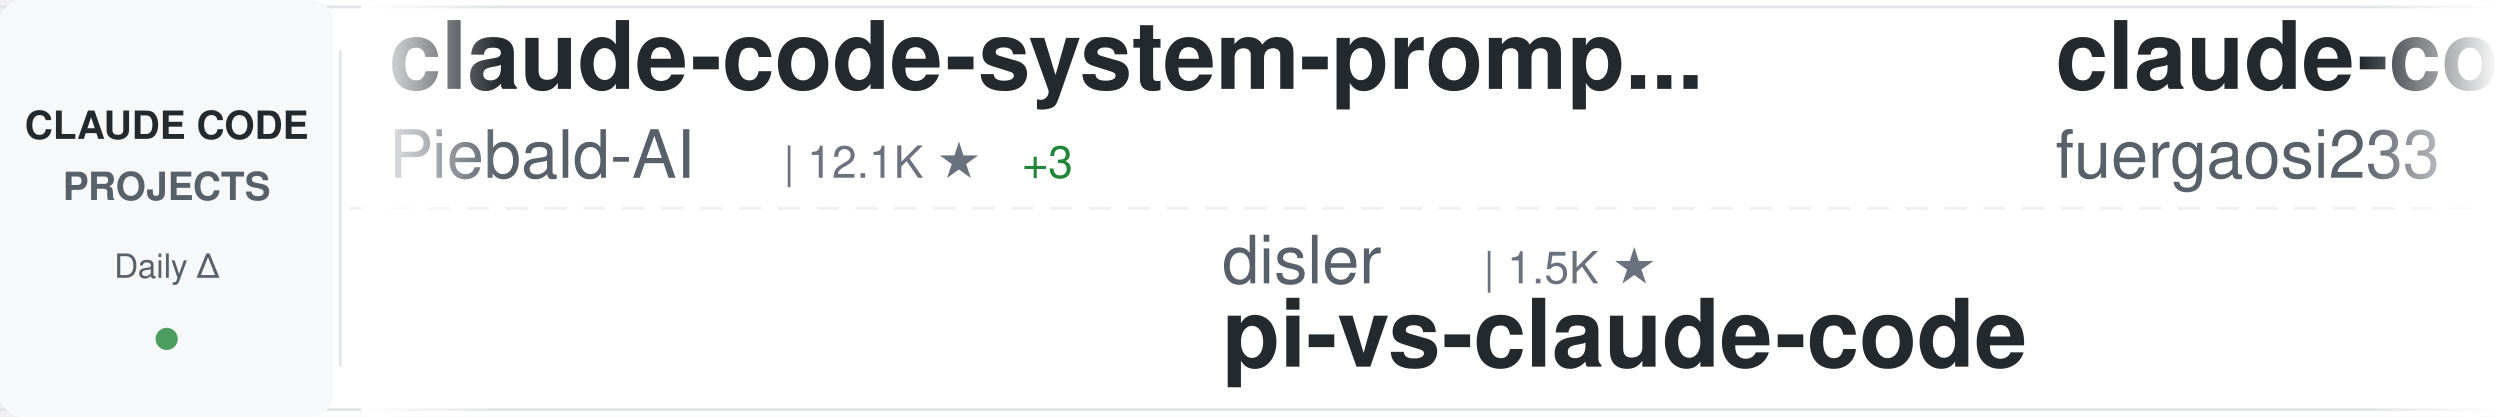
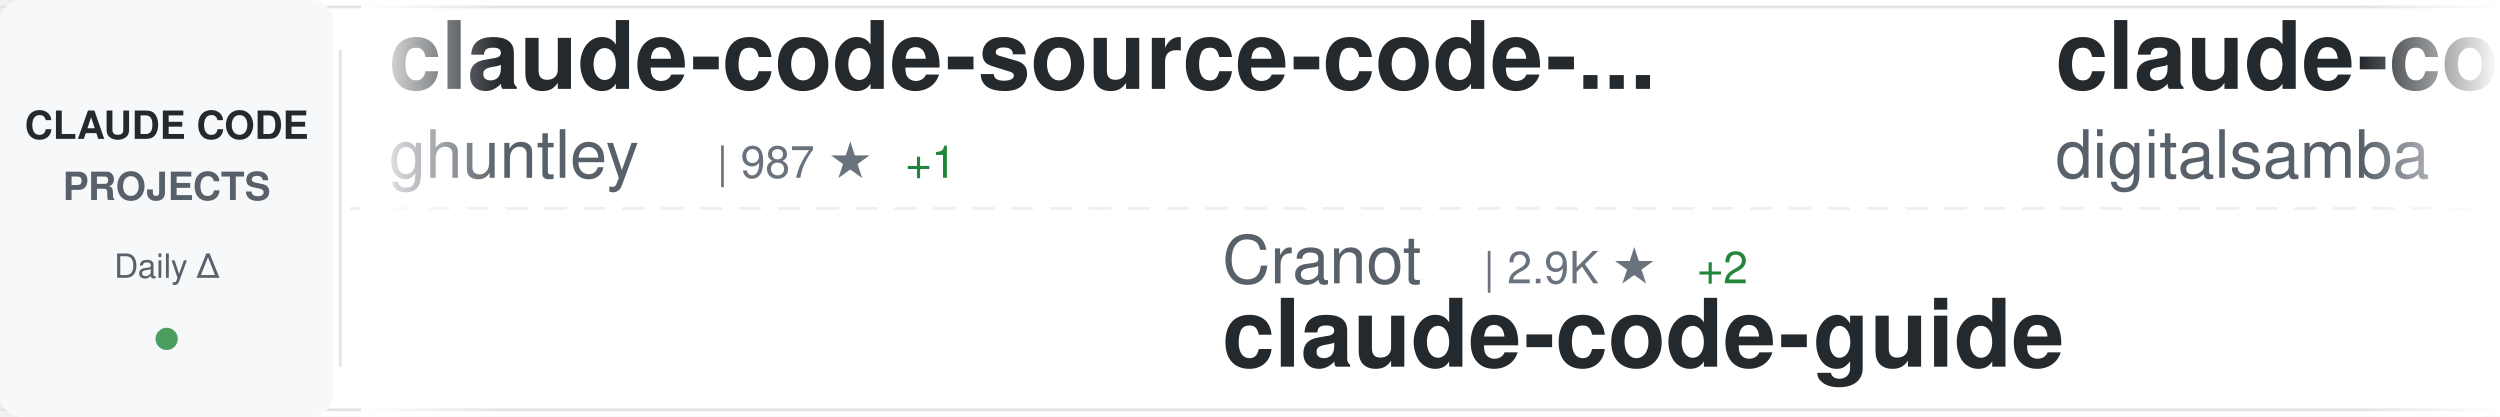
<svg xmlns="http://www.w3.org/2000/svg" width="900" height="150">
  <defs>
    <linearGradient id="awesomeLeftFade" x1="0%" y1="0%" x2="100%" y2="0%">
      <stop offset="0%" style="stop-color:#ffffff;stop-opacity:1" />
      <stop offset="100%" style="stop-color:#ffffff;stop-opacity:0" />
    </linearGradient>
    <linearGradient id="awesomeRightFade" x1="0%" y1="0%" x2="100%" y2="0%">
      <stop offset="0%" style="stop-color:#ffffff;stop-opacity:0" />
      <stop offset="100%" style="stop-color:#ffffff;stop-opacity:1" />
    </linearGradient>
  </defs>
  <rect width="900" height="150" fill="#ffffff" rx="8" />
  <rect x="0" y="2" width="900" height="1" fill="#e1e4e8" />
  <rect x="0" y="147" width="900" height="1" fill="#e1e4e8" />
  <line x1="0" y1="75" x2="900" y2="75" stroke="#e1e4e8" stroke-width="1" stroke-dasharray="8 6" opacity="0.6" />
  <rect x="0" y="0" width="120" height="150" fill="#f6f8fa" rx="8" />
  <text x="60" y="50" font-family="-apple-system, BlinkMacSystemFont, 'Segoe UI', Helvetica, Arial, sans-serif" font-size="14" font-weight="600" fill="#24292e" text-anchor="middle">CLAUDE CODE</text>
  <text x="60" y="72" font-family="-apple-system, BlinkMacSystemFont, 'Segoe UI', Helvetica, Arial, sans-serif" font-size="14" font-weight="600" fill="#586069" text-anchor="middle">PROJECTS</text>
  <text x="60" y="100" font-family="-apple-system, BlinkMacSystemFont, 'Segoe UI', Helvetica, Arial, sans-serif" font-size="12" font-weight="500" fill="#586069" text-anchor="middle">Daily Δ</text>
  <circle cx="60" cy="122" r="4" fill="#22863a" opacity="0.8" />
  <rect x="122" y="18" width="1" height="114" fill="#e1e4e8" />
  <clipPath id="awesomeTickerClip">
    <rect x="130" y="0" width="770" height="150" />
  </clipPath>
  <g clip-path="url(#awesomeTickerClip)">
    <g id="awesomeTickerItems">
      <animateTransform attributeName="transform" attributeType="XML" type="translate" from="0 0" to="-3000 0" dur="54s" repeatCount="indefinite" />
      <g transform="translate(0, 0)">
-         <text x="140" y="32" font-family="-apple-system, BlinkMacSystemFont, 'Segoe UI', Helvetica, Arial, sans-serif" font-size="34" font-weight="600" fill="#24292e">claude-code-system-promp...</text>
-         <text x="140" y="64" font-family="-apple-system, BlinkMacSystemFont, 'Segoe UI', Helvetica, Arial, sans-serif" font-size="24" font-weight="400" fill="#586069">Piebald-AI</text>
-         <text x="282" y="64" font-family="-apple-system, BlinkMacSystemFont, 'Segoe UI', Helvetica, Arial, sans-serif" font-size="16" font-weight="500" fill="#6a737d">| 12.1K ★</text>
-         <text x="368" y="64" font-family="-apple-system, BlinkMacSystemFont, 'Segoe UI', Helvetica, Arial, sans-serif" font-size="16" font-weight="500" fill="#22863a"> +3</text>
+         <text x="140" y="32" font-family="-apple-system, BlinkMacSystemFont, 'Segoe UI', Helvetica, Arial, sans-serif" font-size="34" font-weight="600" fill="#24292e">claude-code-source-code-...</text>
+         <text x="140" y="64" font-family="-apple-system, BlinkMacSystemFont, 'Segoe UI', Helvetica, Arial, sans-serif" font-size="24" font-weight="400" fill="#586069">ghuntley</text>
+         <text x="258" y="64" font-family="-apple-system, BlinkMacSystemFont, 'Segoe UI', Helvetica, Arial, sans-serif" font-size="16" font-weight="500" fill="#6a737d">| 987 ★</text>
+         <text x="326" y="64" font-family="-apple-system, BlinkMacSystemFont, 'Segoe UI', Helvetica, Arial, sans-serif" font-size="16" font-weight="500" fill="#22863a"> +1</text>
      </g>
      <g transform="translate(300, 0)">
-         <text x="140" y="102" font-family="-apple-system, BlinkMacSystemFont, 'Segoe UI', Helvetica, Arial, sans-serif" font-size="24" font-weight="400" fill="#586069">disler</text>
-         <text x="234" y="102" font-family="-apple-system, BlinkMacSystemFont, 'Segoe UI', Helvetica, Arial, sans-serif" font-size="16" font-weight="500" fill="#6a737d">| 1.5K ★</text>
-         <text x="140" y="132" font-family="-apple-system, BlinkMacSystemFont, 'Segoe UI', Helvetica, Arial, sans-serif" font-size="34" font-weight="600" fill="#24292e">pi-vs-claude-code</text>
+         <text x="140" y="102" font-family="-apple-system, BlinkMacSystemFont, 'Segoe UI', Helvetica, Arial, sans-serif" font-size="24" font-weight="400" fill="#586069">Cranot</text>
+         <text x="234" y="102" font-family="-apple-system, BlinkMacSystemFont, 'Segoe UI', Helvetica, Arial, sans-serif" font-size="16" font-weight="500" fill="#6a737d">| 2.9K ★</text>
+         <text x="311" y="102" font-family="-apple-system, BlinkMacSystemFont, 'Segoe UI', Helvetica, Arial, sans-serif" font-size="16" font-weight="500" fill="#22863a"> +2</text>
+         <text x="140" y="132" font-family="-apple-system, BlinkMacSystemFont, 'Segoe UI', Helvetica, Arial, sans-serif" font-size="34" font-weight="600" fill="#24292e">claude-code-guide</text>
      </g>
      <g transform="translate(600, 0)">
-         <text x="140" y="32" font-family="-apple-system, BlinkMacSystemFont, 'Segoe UI', Helvetica, Arial, sans-serif" font-size="34" font-weight="600" fill="#24292e">claude-code-proxy</text>
-         <text x="140" y="64" font-family="-apple-system, BlinkMacSystemFont, 'Segoe UI', Helvetica, Arial, sans-serif" font-size="24" font-weight="400" fill="#586069">fuergaosi233</text>
-         <text x="306" y="64" font-family="-apple-system, BlinkMacSystemFont, 'Segoe UI', Helvetica, Arial, sans-serif" font-size="16" font-weight="500" fill="#6a737d">| 2.8K ★</text>
+         <text x="140" y="32" font-family="-apple-system, BlinkMacSystemFont, 'Segoe UI', Helvetica, Arial, sans-serif" font-size="34" font-weight="600" fill="#24292e">claude-code-video-toolki...</text>
+         <text x="140" y="64" font-family="-apple-system, BlinkMacSystemFont, 'Segoe UI', Helvetica, Arial, sans-serif" font-size="24" font-weight="400" fill="#586069">digitalsamba</text>
+         <text x="306" y="64" font-family="-apple-system, BlinkMacSystemFont, 'Segoe UI', Helvetica, Arial, sans-serif" font-size="16" font-weight="500" fill="#6a737d">| 1.9K ★</text>
+         <text x="383" y="64" font-family="-apple-system, BlinkMacSystemFont, 'Segoe UI', Helvetica, Arial, sans-serif" font-size="16" font-weight="500" fill="#22863a"> +6</text>
      </g>
      <g transform="translate(900, 0)">
-         <text x="140" y="102" font-family="-apple-system, BlinkMacSystemFont, 'Segoe UI', Helvetica, Arial, sans-serif" font-size="24" font-weight="400" fill="#586069">huangjia2019</text>
-         <text x="306" y="102" font-family="-apple-system, BlinkMacSystemFont, 'Segoe UI', Helvetica, Arial, sans-serif" font-size="16" font-weight="500" fill="#6a737d">| 1.0K ★</text>
-         <text x="383" y="102" font-family="-apple-system, BlinkMacSystemFont, 'Segoe UI', Helvetica, Arial, sans-serif" font-size="16" font-weight="500" fill="#cb2431"> -1</text>
-         <text x="140" y="132" font-family="-apple-system, BlinkMacSystemFont, 'Segoe UI', Helvetica, Arial, sans-serif" font-size="34" font-weight="600" fill="#24292e">claude-code-engineering</text>
+         <text x="140" y="102" font-family="-apple-system, BlinkMacSystemFont, 'Segoe UI', Helvetica, Arial, sans-serif" font-size="24" font-weight="400" fill="#586069">Yuyz0112</text>
+         <text x="258" y="102" font-family="-apple-system, BlinkMacSystemFont, 'Segoe UI', Helvetica, Arial, sans-serif" font-size="16" font-weight="500" fill="#6a737d">| 2.4K ★</text>
+         <text x="335" y="102" font-family="-apple-system, BlinkMacSystemFont, 'Segoe UI', Helvetica, Arial, sans-serif" font-size="16" font-weight="500" fill="#22863a"> +2</text>
+         <text x="140" y="132" font-family="-apple-system, BlinkMacSystemFont, 'Segoe UI', Helvetica, Arial, sans-serif" font-size="34" font-weight="600" fill="#24292e">claude-code-reverse</text>
      </g>
      <g transform="translate(1200, 0)">
-         <text x="140" y="32" font-family="-apple-system, BlinkMacSystemFont, 'Segoe UI', Helvetica, Arial, sans-serif" font-size="34" font-weight="600" fill="#24292e">Open-ClaudeCode</text>
-         <text x="140" y="64" font-family="-apple-system, BlinkMacSystemFont, 'Segoe UI', Helvetica, Arial, sans-serif" font-size="24" font-weight="400" fill="#586069">LING71671</text>
-         <text x="270" y="64" font-family="-apple-system, BlinkMacSystemFont, 'Segoe UI', Helvetica, Arial, sans-serif" font-size="16" font-weight="500" fill="#6a737d">| 929 ★</text>
+         <text x="140" y="32" font-family="-apple-system, BlinkMacSystemFont, 'Segoe UI', Helvetica, Arial, sans-serif" font-size="34" font-weight="600" fill="#24292e">claude-code-showcase</text>
+         <text x="140" y="64" font-family="-apple-system, BlinkMacSystemFont, 'Segoe UI', Helvetica, Arial, sans-serif" font-size="24" font-weight="400" fill="#586069">ChrisWiles</text>
+         <text x="282" y="64" font-family="-apple-system, BlinkMacSystemFont, 'Segoe UI', Helvetica, Arial, sans-serif" font-size="16" font-weight="500" fill="#6a737d">| 6.0K ★</text>
      </g>
      <g transform="translate(1500, 0)">
-         <text x="140" y="102" font-family="-apple-system, BlinkMacSystemFont, 'Segoe UI', Helvetica, Arial, sans-serif" font-size="24" font-weight="400" fill="#586069">feiskyer</text>
-         <text x="258" y="102" font-family="-apple-system, BlinkMacSystemFont, 'Segoe UI', Helvetica, Arial, sans-serif" font-size="16" font-weight="500" fill="#6a737d">| 1.6K ★</text>
-         <text x="140" y="132" font-family="-apple-system, BlinkMacSystemFont, 'Segoe UI', Helvetica, Arial, sans-serif" font-size="34" font-weight="600" fill="#24292e">claude-code-settings</text>
+         <text x="140" y="102" font-family="-apple-system, BlinkMacSystemFont, 'Segoe UI', Helvetica, Arial, sans-serif" font-size="24" font-weight="400" fill="#586069">multica-ai</text>
+         <text x="282" y="102" font-family="-apple-system, BlinkMacSystemFont, 'Segoe UI', Helvetica, Arial, sans-serif" font-size="16" font-weight="500" fill="#6a737d">| 197.0K ★</text>
+         <text x="377" y="102" font-family="-apple-system, BlinkMacSystemFont, 'Segoe UI', Helvetica, Arial, sans-serif" font-size="16" font-weight="500" fill="#22863a"> +80</text>
+         <text x="140" y="132" font-family="-apple-system, BlinkMacSystemFont, 'Segoe UI', Helvetica, Arial, sans-serif" font-size="34" font-weight="600" fill="#24292e">andrej-karpathy-skills</text>
      </g>
      <g transform="translate(1800, 0)">
-         <text x="140" y="32" font-family="-apple-system, BlinkMacSystemFont, 'Segoe UI', Helvetica, Arial, sans-serif" font-size="34" font-weight="600" fill="#24292e">claude_codex_bridge</text>
-         <text x="140" y="64" font-family="-apple-system, BlinkMacSystemFont, 'Segoe UI', Helvetica, Arial, sans-serif" font-size="24" font-weight="400" fill="#586069">SeemSeam</text>
-         <text x="258" y="64" font-family="-apple-system, BlinkMacSystemFont, 'Segoe UI', Helvetica, Arial, sans-serif" font-size="16" font-weight="500" fill="#6a737d">| 3.3K ★</text>
+         <text x="140" y="32" font-family="-apple-system, BlinkMacSystemFont, 'Segoe UI', Helvetica, Arial, sans-serif" font-size="34" font-weight="600" fill="#24292e">claude-code-rust</text>
+         <text x="140" y="64" font-family="-apple-system, BlinkMacSystemFont, 'Segoe UI', Helvetica, Arial, sans-serif" font-size="24" font-weight="400" fill="#586069">lorryjovens-hub</text>
+         <text x="342" y="64" font-family="-apple-system, BlinkMacSystemFont, 'Segoe UI', Helvetica, Arial, sans-serif" font-size="16" font-weight="500" fill="#6a737d">| 1.7K ★</text>
+         <text x="419" y="64" font-family="-apple-system, BlinkMacSystemFont, 'Segoe UI', Helvetica, Arial, sans-serif" font-size="16" font-weight="500" fill="#22863a"> +1</text>
      </g>
      <g transform="translate(2100, 0)">
-         <text x="140" y="102" font-family="-apple-system, BlinkMacSystemFont, 'Segoe UI', Helvetica, Arial, sans-serif" font-size="24" font-weight="400" fill="#586069">ghuntley</text>
-         <text x="258" y="102" font-family="-apple-system, BlinkMacSystemFont, 'Segoe UI', Helvetica, Arial, sans-serif" font-size="16" font-weight="500" fill="#6a737d">| 986 ★</text>
-         <text x="140" y="132" font-family="-apple-system, BlinkMacSystemFont, 'Segoe UI', Helvetica, Arial, sans-serif" font-size="34" font-weight="600" fill="#24292e">claude-code-source-code-...</text>
+         <text x="140" y="102" font-family="-apple-system, BlinkMacSystemFont, 'Segoe UI', Helvetica, Arial, sans-serif" font-size="24" font-weight="400" fill="#586069">777genius</text>
+         <text x="270" y="102" font-family="-apple-system, BlinkMacSystemFont, 'Segoe UI', Helvetica, Arial, sans-serif" font-size="16" font-weight="500" fill="#6a737d">| 922 ★</text>
+         <text x="140" y="132" font-family="-apple-system, BlinkMacSystemFont, 'Segoe UI', Helvetica, Arial, sans-serif" font-size="34" font-weight="600" fill="#24292e">claude-code-source-code</text>
      </g>
      <g transform="translate(2400, 0)">
-         <text x="140" y="32" font-family="-apple-system, BlinkMacSystemFont, 'Segoe UI', Helvetica, Arial, sans-serif" font-size="34" font-weight="600" fill="#24292e">Claude-Code</text>
-         <text x="140" y="64" font-family="-apple-system, BlinkMacSystemFont, 'Segoe UI', Helvetica, Arial, sans-serif" font-size="24" font-weight="400" fill="#586069">pengchengneo</text>
-         <text x="306" y="64" font-family="-apple-system, BlinkMacSystemFont, 'Segoe UI', Helvetica, Arial, sans-serif" font-size="16" font-weight="500" fill="#6a737d">| 1.7K ★</text>
-         <text x="383" y="64" font-family="-apple-system, BlinkMacSystemFont, 'Segoe UI', Helvetica, Arial, sans-serif" font-size="16" font-weight="500" fill="#22863a"> +1</text>
+         <text x="140" y="32" font-family="-apple-system, BlinkMacSystemFont, 'Segoe UI', Helvetica, Arial, sans-serif" font-size="34" font-weight="600" fill="#24292e">ClaudeCodeAgents</text>
+         <text x="140" y="64" font-family="-apple-system, BlinkMacSystemFont, 'Segoe UI', Helvetica, Arial, sans-serif" font-size="24" font-weight="400" fill="#586069">darcyegb</text>
+         <text x="258" y="64" font-family="-apple-system, BlinkMacSystemFont, 'Segoe UI', Helvetica, Arial, sans-serif" font-size="16" font-weight="500" fill="#6a737d">| 750 ★</text>
      </g>
      <g transform="translate(2700, 0)">
-         <text x="140" y="102" font-family="-apple-system, BlinkMacSystemFont, 'Segoe UI', Helvetica, Arial, sans-serif" font-size="24" font-weight="400" fill="#586069">777genius</text>
-         <text x="270" y="102" font-family="-apple-system, BlinkMacSystemFont, 'Segoe UI', Helvetica, Arial, sans-serif" font-size="16" font-weight="500" fill="#6a737d">| 922 ★</text>
-         <text x="338" y="102" font-family="-apple-system, BlinkMacSystemFont, 'Segoe UI', Helvetica, Arial, sans-serif" font-size="16" font-weight="500" fill="#22863a"> +1</text>
-         <text x="140" y="132" font-family="-apple-system, BlinkMacSystemFont, 'Segoe UI', Helvetica, Arial, sans-serif" font-size="34" font-weight="600" fill="#24292e">claude-code-source-code</text>
+         <text x="140" y="102" font-family="-apple-system, BlinkMacSystemFont, 'Segoe UI', Helvetica, Arial, sans-serif" font-size="24" font-weight="400" fill="#586069">fuergaosi233</text>
+         <text x="306" y="102" font-family="-apple-system, BlinkMacSystemFont, 'Segoe UI', Helvetica, Arial, sans-serif" font-size="16" font-weight="500" fill="#6a737d">| 2.8K ★</text>
+         <text x="383" y="102" font-family="-apple-system, BlinkMacSystemFont, 'Segoe UI', Helvetica, Arial, sans-serif" font-size="16" font-weight="500" fill="#cb2431"> -1</text>
+         <text x="140" y="132" font-family="-apple-system, BlinkMacSystemFont, 'Segoe UI', Helvetica, Arial, sans-serif" font-size="34" font-weight="600" fill="#24292e">claude-code-proxy</text>
      </g>
      <g transform="translate(3000, 0)">
-         <text x="140" y="32" font-family="-apple-system, BlinkMacSystemFont, 'Segoe UI', Helvetica, Arial, sans-serif" font-size="34" font-weight="600" fill="#24292e">claude-code-system-promp...</text>
-         <text x="140" y="64" font-family="-apple-system, BlinkMacSystemFont, 'Segoe UI', Helvetica, Arial, sans-serif" font-size="24" font-weight="400" fill="#586069">Piebald-AI</text>
-         <text x="282" y="64" font-family="-apple-system, BlinkMacSystemFont, 'Segoe UI', Helvetica, Arial, sans-serif" font-size="16" font-weight="500" fill="#6a737d">| 12.1K ★</text>
-         <text x="368" y="64" font-family="-apple-system, BlinkMacSystemFont, 'Segoe UI', Helvetica, Arial, sans-serif" font-size="16" font-weight="500" fill="#22863a"> +3</text>
+         <text x="140" y="32" font-family="-apple-system, BlinkMacSystemFont, 'Segoe UI', Helvetica, Arial, sans-serif" font-size="34" font-weight="600" fill="#24292e">claude-code-source-code-...</text>
+         <text x="140" y="64" font-family="-apple-system, BlinkMacSystemFont, 'Segoe UI', Helvetica, Arial, sans-serif" font-size="24" font-weight="400" fill="#586069">ghuntley</text>
+         <text x="258" y="64" font-family="-apple-system, BlinkMacSystemFont, 'Segoe UI', Helvetica, Arial, sans-serif" font-size="16" font-weight="500" fill="#6a737d">| 987 ★</text>
+         <text x="326" y="64" font-family="-apple-system, BlinkMacSystemFont, 'Segoe UI', Helvetica, Arial, sans-serif" font-size="16" font-weight="500" fill="#22863a"> +1</text>
      </g>
      <g transform="translate(3300, 0)">
-         <text x="140" y="102" font-family="-apple-system, BlinkMacSystemFont, 'Segoe UI', Helvetica, Arial, sans-serif" font-size="24" font-weight="400" fill="#586069">disler</text>
-         <text x="234" y="102" font-family="-apple-system, BlinkMacSystemFont, 'Segoe UI', Helvetica, Arial, sans-serif" font-size="16" font-weight="500" fill="#6a737d">| 1.5K ★</text>
-         <text x="140" y="132" font-family="-apple-system, BlinkMacSystemFont, 'Segoe UI', Helvetica, Arial, sans-serif" font-size="34" font-weight="600" fill="#24292e">pi-vs-claude-code</text>
+         <text x="140" y="102" font-family="-apple-system, BlinkMacSystemFont, 'Segoe UI', Helvetica, Arial, sans-serif" font-size="24" font-weight="400" fill="#586069">Cranot</text>
+         <text x="234" y="102" font-family="-apple-system, BlinkMacSystemFont, 'Segoe UI', Helvetica, Arial, sans-serif" font-size="16" font-weight="500" fill="#6a737d">| 2.9K ★</text>
+         <text x="311" y="102" font-family="-apple-system, BlinkMacSystemFont, 'Segoe UI', Helvetica, Arial, sans-serif" font-size="16" font-weight="500" fill="#22863a"> +2</text>
+         <text x="140" y="132" font-family="-apple-system, BlinkMacSystemFont, 'Segoe UI', Helvetica, Arial, sans-serif" font-size="34" font-weight="600" fill="#24292e">claude-code-guide</text>
      </g>
      <g transform="translate(3600, 0)">
-         <text x="140" y="32" font-family="-apple-system, BlinkMacSystemFont, 'Segoe UI', Helvetica, Arial, sans-serif" font-size="34" font-weight="600" fill="#24292e">claude-code-proxy</text>
-         <text x="140" y="64" font-family="-apple-system, BlinkMacSystemFont, 'Segoe UI', Helvetica, Arial, sans-serif" font-size="24" font-weight="400" fill="#586069">fuergaosi233</text>
-         <text x="306" y="64" font-family="-apple-system, BlinkMacSystemFont, 'Segoe UI', Helvetica, Arial, sans-serif" font-size="16" font-weight="500" fill="#6a737d">| 2.8K ★</text>
+         <text x="140" y="32" font-family="-apple-system, BlinkMacSystemFont, 'Segoe UI', Helvetica, Arial, sans-serif" font-size="34" font-weight="600" fill="#24292e">claude-code-video-toolki...</text>
+         <text x="140" y="64" font-family="-apple-system, BlinkMacSystemFont, 'Segoe UI', Helvetica, Arial, sans-serif" font-size="24" font-weight="400" fill="#586069">digitalsamba</text>
+         <text x="306" y="64" font-family="-apple-system, BlinkMacSystemFont, 'Segoe UI', Helvetica, Arial, sans-serif" font-size="16" font-weight="500" fill="#6a737d">| 1.9K ★</text>
+         <text x="383" y="64" font-family="-apple-system, BlinkMacSystemFont, 'Segoe UI', Helvetica, Arial, sans-serif" font-size="16" font-weight="500" fill="#22863a"> +6</text>
      </g>
      <g transform="translate(3900, 0)">
-         <text x="140" y="102" font-family="-apple-system, BlinkMacSystemFont, 'Segoe UI', Helvetica, Arial, sans-serif" font-size="24" font-weight="400" fill="#586069">huangjia2019</text>
-         <text x="306" y="102" font-family="-apple-system, BlinkMacSystemFont, 'Segoe UI', Helvetica, Arial, sans-serif" font-size="16" font-weight="500" fill="#6a737d">| 1.0K ★</text>
-         <text x="383" y="102" font-family="-apple-system, BlinkMacSystemFont, 'Segoe UI', Helvetica, Arial, sans-serif" font-size="16" font-weight="500" fill="#cb2431"> -1</text>
-         <text x="140" y="132" font-family="-apple-system, BlinkMacSystemFont, 'Segoe UI', Helvetica, Arial, sans-serif" font-size="34" font-weight="600" fill="#24292e">claude-code-engineering</text>
+         <text x="140" y="102" font-family="-apple-system, BlinkMacSystemFont, 'Segoe UI', Helvetica, Arial, sans-serif" font-size="24" font-weight="400" fill="#586069">Yuyz0112</text>
+         <text x="258" y="102" font-family="-apple-system, BlinkMacSystemFont, 'Segoe UI', Helvetica, Arial, sans-serif" font-size="16" font-weight="500" fill="#6a737d">| 2.4K ★</text>
+         <text x="335" y="102" font-family="-apple-system, BlinkMacSystemFont, 'Segoe UI', Helvetica, Arial, sans-serif" font-size="16" font-weight="500" fill="#22863a"> +2</text>
+         <text x="140" y="132" font-family="-apple-system, BlinkMacSystemFont, 'Segoe UI', Helvetica, Arial, sans-serif" font-size="34" font-weight="600" fill="#24292e">claude-code-reverse</text>
      </g>
    </g>
  </g>
  <rect x="130" y="0" width="50" height="150" fill="url(#awesomeLeftFade)" />
  <rect x="850" y="0" width="50" height="150" fill="url(#awesomeRightFade)" />
</svg>
